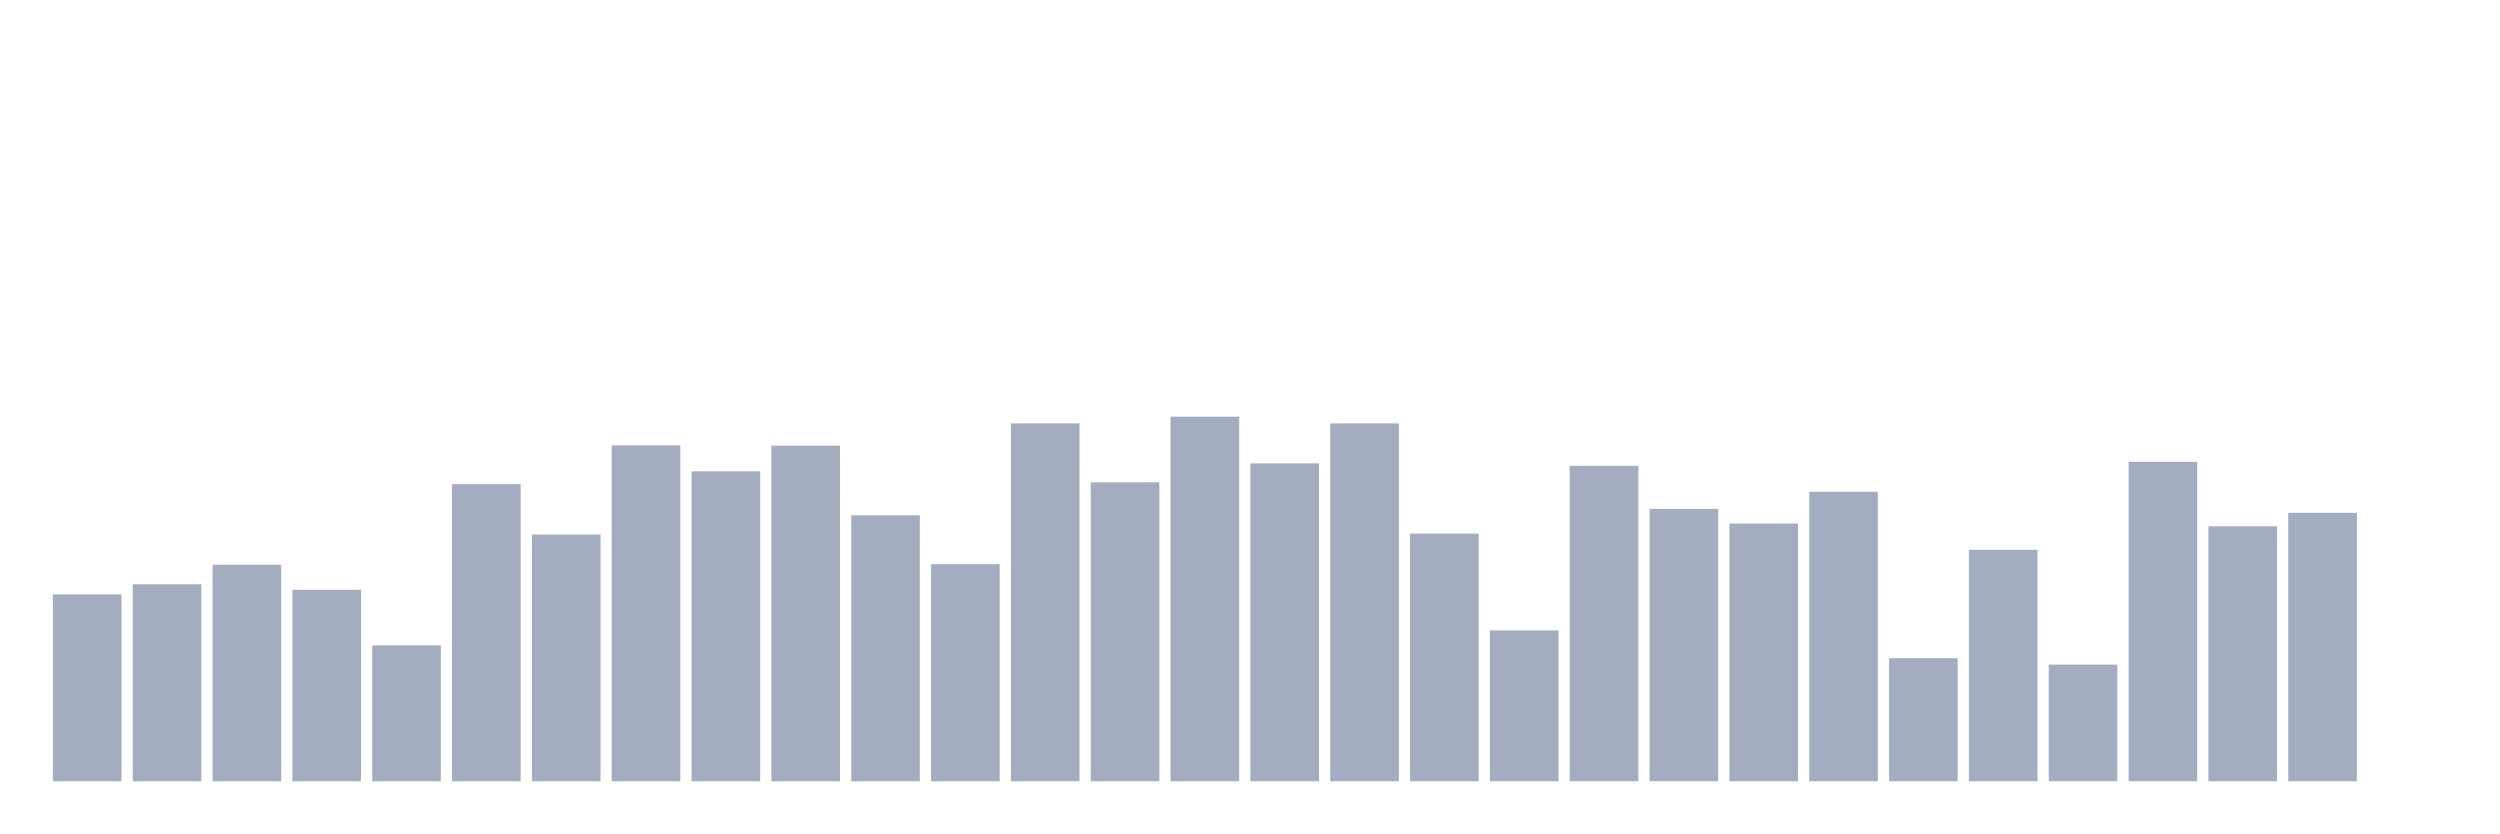
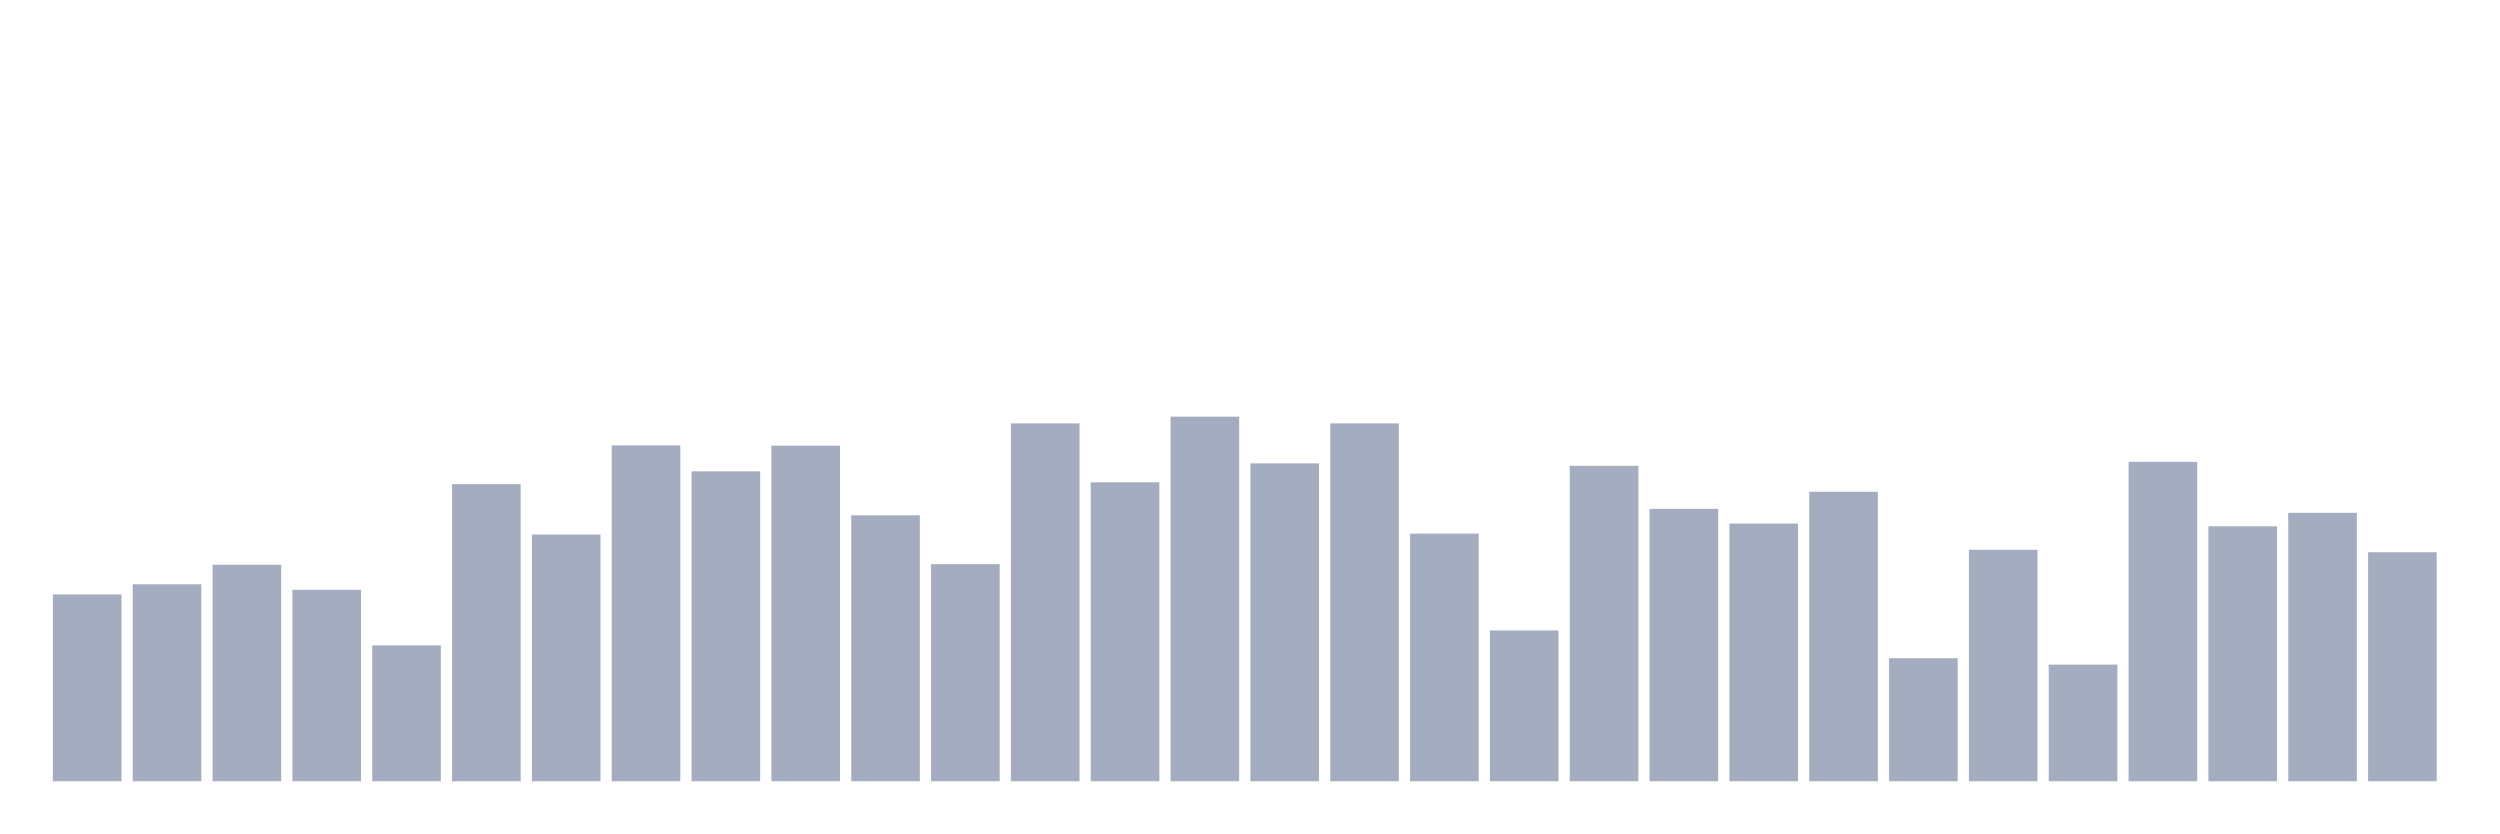
<svg xmlns="http://www.w3.org/2000/svg" viewBox="0 0 480 160">
  <g transform="translate(10,10)">
    <rect class="bar" x="0.153" width="13.175" y="104.121" height="35.879" fill="rgb(164,173,192)" />
    <rect class="bar" x="15.482" width="13.175" y="102.186" height="37.814" fill="rgb(164,173,192)" />
    <rect class="bar" x="30.81" width="13.175" y="98.434" height="41.566" fill="rgb(164,173,192)" />
    <rect class="bar" x="46.138" width="13.175" y="103.241" height="36.759" fill="rgb(164,173,192)" />
    <rect class="bar" x="61.466" width="13.175" y="113.911" height="26.089" fill="rgb(164,173,192)" />
    <rect class="bar" x="76.794" width="13.175" y="82.956" height="57.044" fill="rgb(164,173,192)" />
    <rect class="bar" x="92.123" width="13.175" y="92.63" height="47.37" fill="rgb(164,173,192)" />
    <rect class="bar" x="107.451" width="13.175" y="75.511" height="64.489" fill="rgb(164,173,192)" />
    <rect class="bar" x="122.779" width="13.175" y="80.494" height="59.506" fill="rgb(164,173,192)" />
    <rect class="bar" x="138.107" width="13.175" y="75.57" height="64.43" fill="rgb(164,173,192)" />
    <rect class="bar" x="153.436" width="13.175" y="88.936" height="51.064" fill="rgb(164,173,192)" />
    <rect class="bar" x="168.764" width="13.175" y="98.317" height="41.683" fill="rgb(164,173,192)" />
    <rect class="bar" x="184.092" width="13.175" y="71.29" height="68.71" fill="rgb(164,173,192)" />
    <rect class="bar" x="199.42" width="13.175" y="82.605" height="57.395" fill="rgb(164,173,192)" />
    <rect class="bar" x="214.748" width="13.175" y="70" height="70" fill="rgb(164,173,192)" />
    <rect class="bar" x="230.077" width="13.175" y="78.97" height="61.03" fill="rgb(164,173,192)" />
    <rect class="bar" x="245.405" width="13.175" y="71.29" height="68.71" fill="rgb(164,173,192)" />
    <rect class="bar" x="260.733" width="13.175" y="92.454" height="47.546" fill="rgb(164,173,192)" />
    <rect class="bar" x="276.061" width="13.175" y="111.039" height="28.961" fill="rgb(164,173,192)" />
    <rect class="bar" x="291.39" width="13.175" y="79.439" height="60.561" fill="rgb(164,173,192)" />
    <rect class="bar" x="306.718" width="13.175" y="87.705" height="52.295" fill="rgb(164,173,192)" />
    <rect class="bar" x="322.046" width="13.175" y="90.519" height="49.481" fill="rgb(164,173,192)" />
    <rect class="bar" x="337.374" width="13.175" y="84.422" height="55.578" fill="rgb(164,173,192)" />
    <rect class="bar" x="352.702" width="13.175" y="116.374" height="23.626" fill="rgb(164,173,192)" />
    <rect class="bar" x="368.031" width="13.175" y="95.561" height="44.439" fill="rgb(164,173,192)" />
    <rect class="bar" x="383.359" width="13.175" y="117.605" height="22.395" fill="rgb(164,173,192)" />
    <rect class="bar" x="398.687" width="13.175" y="78.677" height="61.323" fill="rgb(164,173,192)" />
    <rect class="bar" x="414.015" width="13.175" y="91.047" height="48.953" fill="rgb(164,173,192)" />
    <rect class="bar" x="429.344" width="13.175" y="88.467" height="51.533" fill="rgb(164,173,192)" />
-     <rect class="bar" x="444.672" width="13.175" y="140" height="0" fill="rgb(164,173,192)" />
+     <rect class="bar" x="444.672" width="13.175" y="96.03" height="43.97" fill="rgb(164,173,192)" />
  </g>
</svg>
